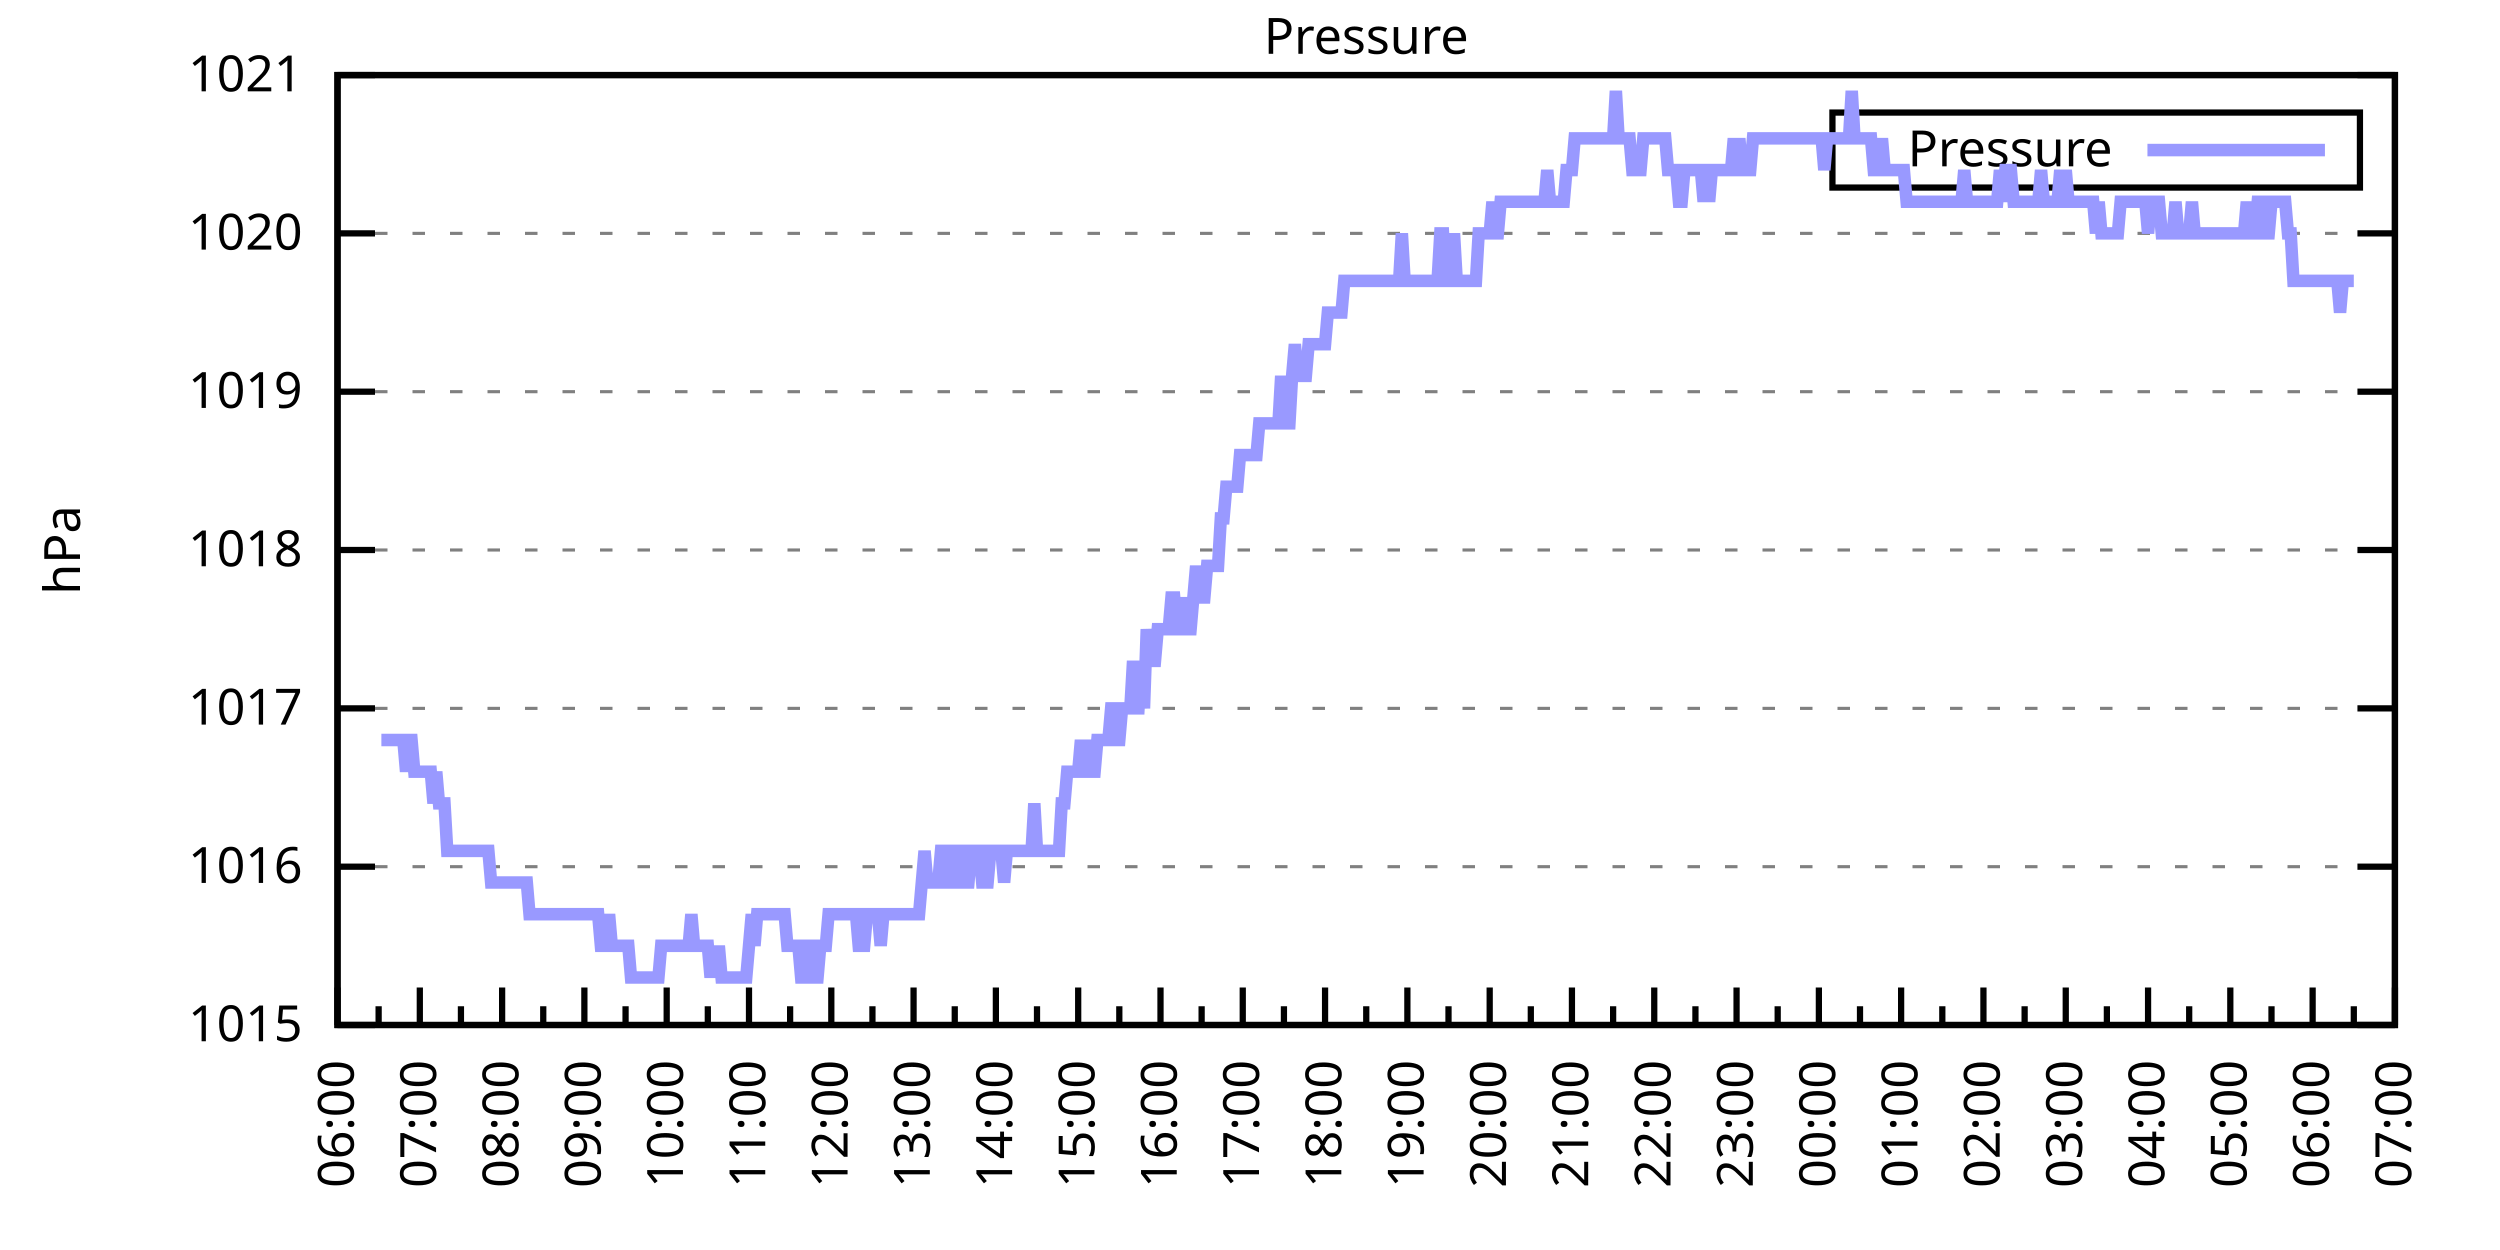
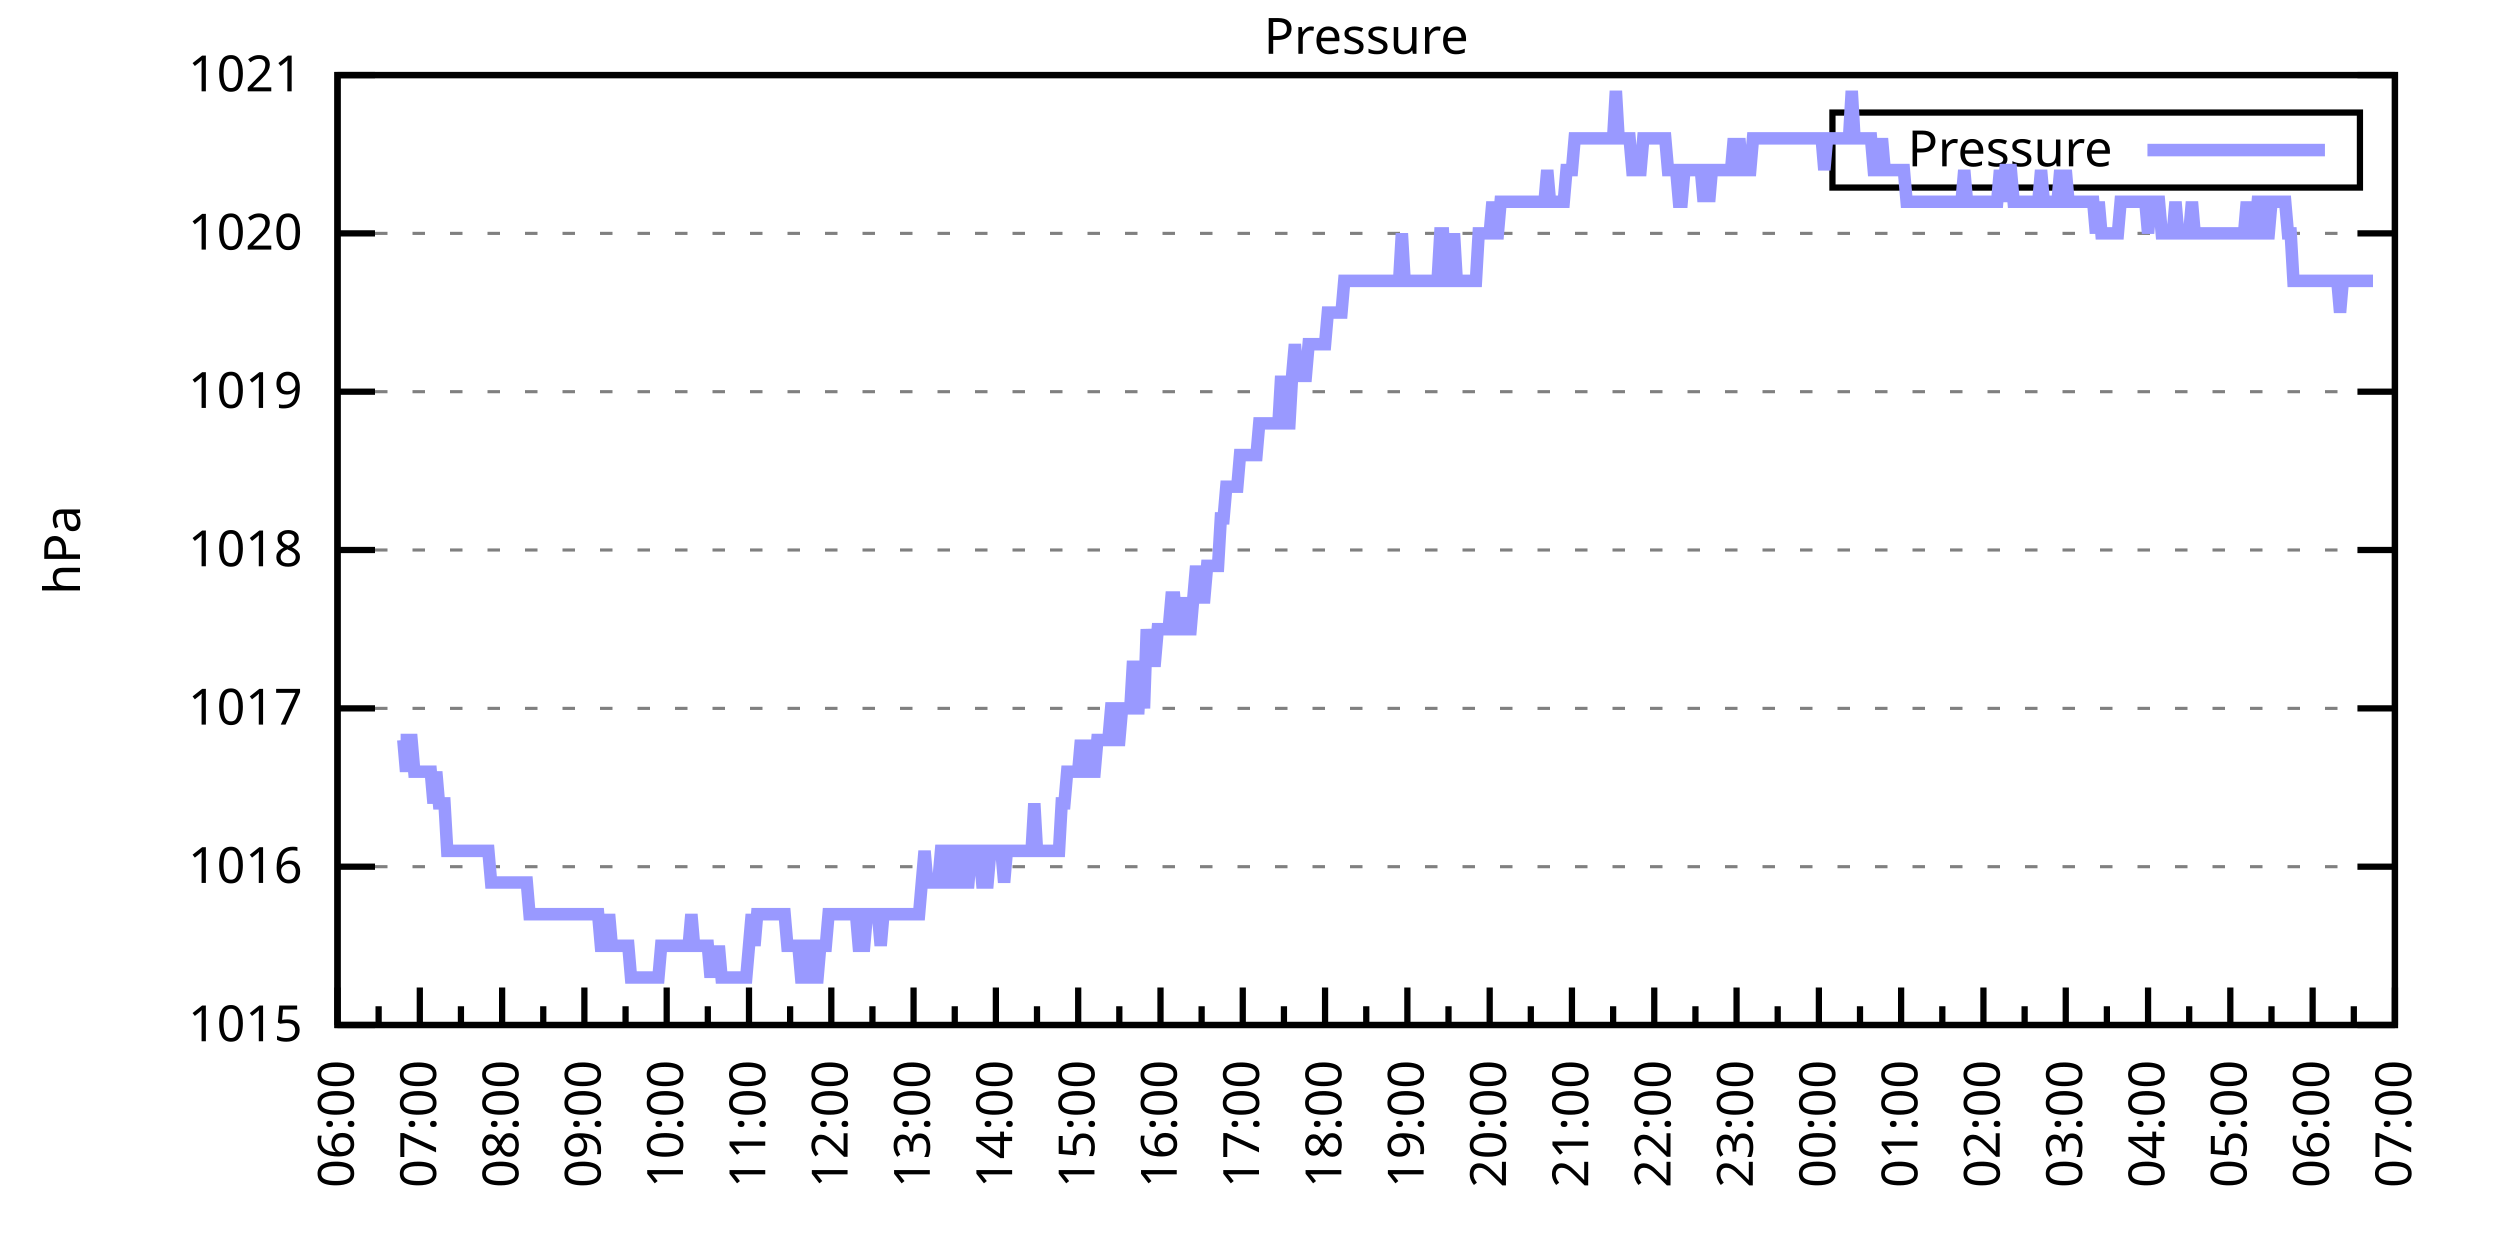
<svg xmlns="http://www.w3.org/2000/svg" xmlns:xlink="http://www.w3.org/1999/xlink" width="400" height="200" viewBox="0 0 400 200">
  <g id="gnuplot_canvas">
    <rect x="0" y="0" width="400" height="200" fill="none" />
    <defs>
      <circle id="gpDot" r="0.5" stroke-width="0.5" stroke="currentColor" />
      <path id="gpPt0" stroke-width="0.333" stroke="currentColor" d="M-1,0 h2 M0,-1 v2" />
      <path id="gpPt1" stroke-width="0.333" stroke="currentColor" d="M-1,-1 L1,1 M1,-1 L-1,1" />
      <path id="gpPt2" stroke-width="0.333" stroke="currentColor" d="M-1,0 L1,0 M0,-1 L0,1 M-1,-1 L1,1 M-1,1 L1,-1" />
      <rect id="gpPt3" stroke-width="0.333" stroke="currentColor" x="-1" y="-1" width="2" height="2" />
      <rect id="gpPt4" stroke-width="0.333" stroke="currentColor" fill="currentColor" x="-1" y="-1" width="2" height="2" />
      <circle id="gpPt5" stroke-width="0.333" stroke="currentColor" cx="0" cy="0" r="1" />
      <use xlink:href="#gpPt5" id="gpPt6" fill="currentColor" stroke="none" />
      <path id="gpPt7" stroke-width="0.333" stroke="currentColor" d="M0,-1.33 L-1.33,0.67 L1.33,0.67 z" />
      <use xlink:href="#gpPt7" id="gpPt8" fill="currentColor" stroke="none" />
      <use xlink:href="#gpPt7" id="gpPt9" stroke="currentColor" transform="rotate(180)" />
      <use xlink:href="#gpPt9" id="gpPt10" fill="currentColor" stroke="none" />
      <use xlink:href="#gpPt3" id="gpPt11" stroke="currentColor" transform="rotate(45)" />
      <use xlink:href="#gpPt11" id="gpPt12" fill="currentColor" stroke="none" />
      <path id="gpPt13" stroke-width="0.333" stroke="currentColor" d="M0,1.330 L1.265,0.411 L0.782,-1.067 L-0.782,-1.076 L-1.265,0.411 z" />
      <use xlink:href="#gpPt13" id="gpPt14" fill="currentColor" stroke="none" />
      <filter id="textbox" filterUnits="objectBoundingBox" x="0" y="0" height="1" width="1">
        <feFlood flood-color="white" flood-opacity="1" result="bgnd" />
        <feComposite in="SourceGraphic" in2="bgnd" operator="atop" />
      </filter>
      <filter id="greybox" filterUnits="objectBoundingBox" x="0" y="0" height="1" width="1">
        <feFlood flood-color="lightgrey" flood-opacity="1" result="grey" />
        <feComposite in="SourceGraphic" in2="grey" operator="atop" />
      </filter>
    </defs>
    <g fill="none" color="white" stroke="currentColor" stroke-width="1.00" stroke-linecap="butt" stroke-linejoin="miter">
</g>
    <g fill="none" color="black" stroke="currentColor" stroke-width="1.00" stroke-linecap="butt" stroke-linejoin="miter">
      <g stroke="none" shape-rendering="crispEdges">
        <polygon fill="rgb(255, 255, 255)" points="54.00,164.00 383.18,164.00 383.18,12.02 54.00,12.02 " />
      </g>
    </g>
    <g fill="none" color="black" stroke="currentColor" stroke-width="1.00" stroke-linecap="butt" stroke-linejoin="miter">
</g>
    <g fill="none" color="black" stroke="black" stroke-width="0.50" stroke-linecap="butt" stroke-linejoin="miter">
</g>
    <g fill="none" color="gray" stroke="currentColor" stroke-width="0.50" stroke-linecap="butt" stroke-linejoin="miter">
      <path stroke="gray" stroke-dasharray="2,4" class="gridline" d="M54.00,164.00 L383.19,164.00  " />
    </g>
    <g fill="none" color="gray" stroke="gray" stroke-width="1.00" stroke-linecap="butt" stroke-linejoin="miter">
</g>
    <g fill="none" color="black" stroke="currentColor" stroke-width="1.00" stroke-linecap="butt" stroke-linejoin="miter">
      <path stroke="black" d="M54.00,164.00 L60.00,164.00 M383.19,164.00 L377.19,164.00  " />
      <g transform="translate(48.40,166.60)" stroke="none" fill="black" font-family="Sans" font-size="8.00" text-anchor="end">
        <text>
          <tspan font-family="Sans"> 1015</tspan>
        </text>
      </g>
    </g>
    <g fill="none" color="black" stroke="currentColor" stroke-width="1.00" stroke-linecap="butt" stroke-linejoin="miter">
</g>
    <g fill="none" color="black" stroke="black" stroke-width="0.50" stroke-linecap="butt" stroke-linejoin="miter">
</g>
    <g fill="none" color="gray" stroke="currentColor" stroke-width="0.50" stroke-linecap="butt" stroke-linejoin="miter">
      <path stroke="gray" stroke-dasharray="2,4" class="gridline" d="M54.00,138.67 L383.19,138.67  " />
    </g>
    <g fill="none" color="gray" stroke="gray" stroke-width="1.00" stroke-linecap="butt" stroke-linejoin="miter">
</g>
    <g fill="none" color="black" stroke="currentColor" stroke-width="1.00" stroke-linecap="butt" stroke-linejoin="miter">
      <path stroke="black" d="M54.00,138.67 L60.00,138.67 M383.19,138.67 L377.19,138.67  " />
      <g transform="translate(48.40,141.27)" stroke="none" fill="black" font-family="Sans" font-size="8.00" text-anchor="end">
        <text>
          <tspan font-family="Sans"> 1016</tspan>
        </text>
      </g>
    </g>
    <g fill="none" color="black" stroke="currentColor" stroke-width="1.00" stroke-linecap="butt" stroke-linejoin="miter">
</g>
    <g fill="none" color="black" stroke="black" stroke-width="0.50" stroke-linecap="butt" stroke-linejoin="miter">
</g>
    <g fill="none" color="gray" stroke="currentColor" stroke-width="0.50" stroke-linecap="butt" stroke-linejoin="miter">
      <path stroke="gray" stroke-dasharray="2,4" class="gridline" d="M54.00,113.34 L383.19,113.34  " />
    </g>
    <g fill="none" color="gray" stroke="gray" stroke-width="1.00" stroke-linecap="butt" stroke-linejoin="miter">
</g>
    <g fill="none" color="black" stroke="currentColor" stroke-width="1.00" stroke-linecap="butt" stroke-linejoin="miter">
      <path stroke="black" d="M54.00,113.34 L60.00,113.34 M383.19,113.34 L377.19,113.34  " />
      <g transform="translate(48.40,115.94)" stroke="none" fill="black" font-family="Sans" font-size="8.00" text-anchor="end">
        <text>
          <tspan font-family="Sans"> 1017</tspan>
        </text>
      </g>
    </g>
    <g fill="none" color="black" stroke="currentColor" stroke-width="1.00" stroke-linecap="butt" stroke-linejoin="miter">
</g>
    <g fill="none" color="black" stroke="black" stroke-width="0.50" stroke-linecap="butt" stroke-linejoin="miter">
</g>
    <g fill="none" color="gray" stroke="currentColor" stroke-width="0.50" stroke-linecap="butt" stroke-linejoin="miter">
      <path stroke="gray" stroke-dasharray="2,4" class="gridline" d="M54.00,88.00 L383.19,88.00  " />
    </g>
    <g fill="none" color="gray" stroke="gray" stroke-width="1.00" stroke-linecap="butt" stroke-linejoin="miter">
</g>
    <g fill="none" color="black" stroke="currentColor" stroke-width="1.00" stroke-linecap="butt" stroke-linejoin="miter">
      <path stroke="black" d="M54.00,88.00 L60.00,88.00 M383.19,88.00 L377.19,88.00  " />
      <g transform="translate(48.40,90.60)" stroke="none" fill="black" font-family="Sans" font-size="8.00" text-anchor="end">
        <text>
          <tspan font-family="Sans"> 1018</tspan>
        </text>
      </g>
    </g>
    <g fill="none" color="black" stroke="currentColor" stroke-width="1.00" stroke-linecap="butt" stroke-linejoin="miter">
</g>
    <g fill="none" color="black" stroke="black" stroke-width="0.50" stroke-linecap="butt" stroke-linejoin="miter">
</g>
    <g fill="none" color="gray" stroke="currentColor" stroke-width="0.50" stroke-linecap="butt" stroke-linejoin="miter">
      <path stroke="gray" stroke-dasharray="2,4" class="gridline" d="M54.00,62.67 L383.19,62.67  " />
    </g>
    <g fill="none" color="gray" stroke="gray" stroke-width="1.00" stroke-linecap="butt" stroke-linejoin="miter">
</g>
    <g fill="none" color="black" stroke="currentColor" stroke-width="1.00" stroke-linecap="butt" stroke-linejoin="miter">
      <path stroke="black" d="M54.00,62.67 L60.00,62.67 M383.19,62.67 L377.19,62.67  " />
      <g transform="translate(48.40,65.27)" stroke="none" fill="black" font-family="Sans" font-size="8.00" text-anchor="end">
        <text>
          <tspan font-family="Sans"> 1019</tspan>
        </text>
      </g>
    </g>
    <g fill="none" color="black" stroke="currentColor" stroke-width="1.00" stroke-linecap="butt" stroke-linejoin="miter">
</g>
    <g fill="none" color="black" stroke="black" stroke-width="0.50" stroke-linecap="butt" stroke-linejoin="miter">
</g>
    <g fill="none" color="gray" stroke="currentColor" stroke-width="0.50" stroke-linecap="butt" stroke-linejoin="miter">
      <path stroke="gray" stroke-dasharray="2,4" class="gridline" d="M54.00,37.34 L383.19,37.34  " />
    </g>
    <g fill="none" color="gray" stroke="gray" stroke-width="1.00" stroke-linecap="butt" stroke-linejoin="miter">
</g>
    <g fill="none" color="black" stroke="currentColor" stroke-width="1.00" stroke-linecap="butt" stroke-linejoin="miter">
      <path stroke="black" d="M54.00,37.34 L60.00,37.34 M383.19,37.34 L377.19,37.34  " />
      <g transform="translate(48.40,39.94)" stroke="none" fill="black" font-family="Sans" font-size="8.00" text-anchor="end">
        <text>
          <tspan font-family="Sans"> 1020</tspan>
        </text>
      </g>
    </g>
    <g fill="none" color="black" stroke="currentColor" stroke-width="1.00" stroke-linecap="butt" stroke-linejoin="miter">
</g>
    <g fill="none" color="black" stroke="black" stroke-width="0.50" stroke-linecap="butt" stroke-linejoin="miter">
</g>
    <g fill="none" color="gray" stroke="currentColor" stroke-width="0.50" stroke-linecap="butt" stroke-linejoin="miter">
      <path stroke="gray" stroke-dasharray="2,4" class="gridline" d="M54.00,12.01 L383.19,12.01  " />
    </g>
    <g fill="none" color="gray" stroke="gray" stroke-width="1.00" stroke-linecap="butt" stroke-linejoin="miter">
</g>
    <g fill="none" color="black" stroke="currentColor" stroke-width="1.00" stroke-linecap="butt" stroke-linejoin="miter">
      <path stroke="black" d="M54.00,12.01 L60.00,12.01 M383.19,12.01 L377.19,12.01  " />
      <g transform="translate(48.40,14.61)" stroke="none" fill="black" font-family="Sans" font-size="8.00" text-anchor="end">
        <text>
          <tspan font-family="Sans"> 1021</tspan>
        </text>
      </g>
    </g>
    <g fill="none" color="black" stroke="currentColor" stroke-width="1.00" stroke-linecap="butt" stroke-linejoin="miter">
      <path stroke="black" d="M54.00,164.00 L54.00,158.00  " />
      <g transform="translate(56.60,169.60) rotate(270)" stroke="none" fill="black" font-family="Sans" font-size="8.00" text-anchor="end">
        <text>
          <tspan font-family="Sans">06:00</tspan>
        </text>
      </g>
    </g>
    <g fill="none" color="black" stroke="currentColor" stroke-width="1.00" stroke-linecap="butt" stroke-linejoin="miter">
      <path stroke="black" d="M60.58,164.00 L60.58,161.00 M67.17,164.00 L67.17,158.00  " />
      <g transform="translate(69.77,169.60) rotate(270)" stroke="none" fill="black" font-family="Sans" font-size="8.00" text-anchor="end">
        <text>
          <tspan font-family="Sans">07:00</tspan>
        </text>
      </g>
    </g>
    <g fill="none" color="black" stroke="currentColor" stroke-width="1.00" stroke-linecap="butt" stroke-linejoin="miter">
      <path stroke="black" d="M73.75,164.00 L73.75,161.00 M80.34,164.00 L80.34,158.00  " />
      <g transform="translate(82.94,169.60) rotate(270)" stroke="none" fill="black" font-family="Sans" font-size="8.00" text-anchor="end">
        <text>
          <tspan font-family="Sans">08:00</tspan>
        </text>
      </g>
    </g>
    <g fill="none" color="black" stroke="currentColor" stroke-width="1.00" stroke-linecap="butt" stroke-linejoin="miter">
      <path stroke="black" d="M86.92,164.00 L86.92,161.00 M93.50,164.00 L93.50,158.00  " />
      <g transform="translate(96.10,169.60) rotate(270)" stroke="none" fill="black" font-family="Sans" font-size="8.00" text-anchor="end">
        <text>
          <tspan font-family="Sans">09:00</tspan>
        </text>
      </g>
    </g>
    <g fill="none" color="black" stroke="currentColor" stroke-width="1.00" stroke-linecap="butt" stroke-linejoin="miter">
      <path stroke="black" d="M100.09,164.00 L100.09,161.00 M106.67,164.00 L106.67,158.00  " />
      <g transform="translate(109.27,169.60) rotate(270)" stroke="none" fill="black" font-family="Sans" font-size="8.00" text-anchor="end">
        <text>
          <tspan font-family="Sans">10:00</tspan>
        </text>
      </g>
    </g>
    <g fill="none" color="black" stroke="currentColor" stroke-width="1.00" stroke-linecap="butt" stroke-linejoin="miter">
      <path stroke="black" d="M113.25,164.00 L113.25,161.00 M119.84,164.00 L119.84,158.00  " />
      <g transform="translate(122.44,169.60) rotate(270)" stroke="none" fill="black" font-family="Sans" font-size="8.00" text-anchor="end">
        <text>
          <tspan font-family="Sans">11:00</tspan>
        </text>
      </g>
    </g>
    <g fill="none" color="black" stroke="currentColor" stroke-width="1.00" stroke-linecap="butt" stroke-linejoin="miter">
      <path stroke="black" d="M126.42,164.00 L126.42,161.00 M133.01,164.00 L133.01,158.00  " />
      <g transform="translate(135.61,169.60) rotate(270)" stroke="none" fill="black" font-family="Sans" font-size="8.00" text-anchor="end">
        <text>
          <tspan font-family="Sans">12:00</tspan>
        </text>
      </g>
    </g>
    <g fill="none" color="black" stroke="currentColor" stroke-width="1.00" stroke-linecap="butt" stroke-linejoin="miter">
      <path stroke="black" d="M139.59,164.00 L139.59,161.00 M146.17,164.00 L146.17,158.00  " />
      <g transform="translate(148.77,169.60) rotate(270)" stroke="none" fill="black" font-family="Sans" font-size="8.00" text-anchor="end">
        <text>
          <tspan font-family="Sans">13:00</tspan>
        </text>
      </g>
    </g>
    <g fill="none" color="black" stroke="currentColor" stroke-width="1.00" stroke-linecap="butt" stroke-linejoin="miter">
      <path stroke="black" d="M152.76,164.00 L152.76,161.00 M159.34,164.00 L159.34,158.00  " />
      <g transform="translate(161.94,169.60) rotate(270)" stroke="none" fill="black" font-family="Sans" font-size="8.00" text-anchor="end">
        <text>
          <tspan font-family="Sans">14:00</tspan>
        </text>
      </g>
    </g>
    <g fill="none" color="black" stroke="currentColor" stroke-width="1.00" stroke-linecap="butt" stroke-linejoin="miter">
      <path stroke="black" d="M165.92,164.00 L165.92,161.00 M172.51,164.00 L172.51,158.00  " />
      <g transform="translate(175.11,169.60) rotate(270)" stroke="none" fill="black" font-family="Sans" font-size="8.00" text-anchor="end">
        <text>
          <tspan font-family="Sans">15:00</tspan>
        </text>
      </g>
    </g>
    <g fill="none" color="black" stroke="currentColor" stroke-width="1.00" stroke-linecap="butt" stroke-linejoin="miter">
      <path stroke="black" d="M179.09,164.00 L179.09,161.00 M185.68,164.00 L185.68,158.00  " />
      <g transform="translate(188.28,169.60) rotate(270)" stroke="none" fill="black" font-family="Sans" font-size="8.00" text-anchor="end">
        <text>
          <tspan font-family="Sans">16:00</tspan>
        </text>
      </g>
    </g>
    <g fill="none" color="black" stroke="currentColor" stroke-width="1.00" stroke-linecap="butt" stroke-linejoin="miter">
      <path stroke="black" d="M192.26,164.00 L192.26,161.00 M198.84,164.00 L198.84,158.00  " />
      <g transform="translate(201.44,169.60) rotate(270)" stroke="none" fill="black" font-family="Sans" font-size="8.00" text-anchor="end">
        <text>
          <tspan font-family="Sans">17:00</tspan>
        </text>
      </g>
    </g>
    <g fill="none" color="black" stroke="currentColor" stroke-width="1.00" stroke-linecap="butt" stroke-linejoin="miter">
      <path stroke="black" d="M205.43,164.00 L205.43,161.00 M212.01,164.00 L212.01,158.00  " />
      <g transform="translate(214.61,169.60) rotate(270)" stroke="none" fill="black" font-family="Sans" font-size="8.00" text-anchor="end">
        <text>
          <tspan font-family="Sans">18:00</tspan>
        </text>
      </g>
    </g>
    <g fill="none" color="black" stroke="currentColor" stroke-width="1.00" stroke-linecap="butt" stroke-linejoin="miter">
      <path stroke="black" d="M218.60,164.00 L218.60,161.00 M225.18,164.00 L225.18,158.00  " />
      <g transform="translate(227.78,169.60) rotate(270)" stroke="none" fill="black" font-family="Sans" font-size="8.00" text-anchor="end">
        <text>
          <tspan font-family="Sans">19:00</tspan>
        </text>
      </g>
    </g>
    <g fill="none" color="black" stroke="currentColor" stroke-width="1.00" stroke-linecap="butt" stroke-linejoin="miter">
      <path stroke="black" d="M231.76,164.00 L231.76,161.00 M238.35,164.00 L238.35,158.00  " />
      <g transform="translate(240.95,169.60) rotate(270)" stroke="none" fill="black" font-family="Sans" font-size="8.00" text-anchor="end">
        <text>
          <tspan font-family="Sans">20:00</tspan>
        </text>
      </g>
    </g>
    <g fill="none" color="black" stroke="currentColor" stroke-width="1.00" stroke-linecap="butt" stroke-linejoin="miter">
      <path stroke="black" d="M244.93,164.00 L244.93,161.00 M251.51,164.00 L251.51,158.00  " />
      <g transform="translate(254.11,169.60) rotate(270)" stroke="none" fill="black" font-family="Sans" font-size="8.00" text-anchor="end">
        <text>
          <tspan font-family="Sans">21:00</tspan>
        </text>
      </g>
    </g>
    <g fill="none" color="black" stroke="currentColor" stroke-width="1.00" stroke-linecap="butt" stroke-linejoin="miter">
      <path stroke="black" d="M258.10,164.00 L258.10,161.00 M264.68,164.00 L264.68,158.00  " />
      <g transform="translate(267.28,169.60) rotate(270)" stroke="none" fill="black" font-family="Sans" font-size="8.00" text-anchor="end">
        <text>
          <tspan font-family="Sans">22:00</tspan>
        </text>
      </g>
    </g>
    <g fill="none" color="black" stroke="currentColor" stroke-width="1.00" stroke-linecap="butt" stroke-linejoin="miter">
      <path stroke="black" d="M271.27,164.00 L271.27,161.00 M277.85,164.00 L277.85,158.00  " />
      <g transform="translate(280.45,169.60) rotate(270)" stroke="none" fill="black" font-family="Sans" font-size="8.00" text-anchor="end">
        <text>
          <tspan font-family="Sans">23:00</tspan>
        </text>
      </g>
    </g>
    <g fill="none" color="black" stroke="currentColor" stroke-width="1.00" stroke-linecap="butt" stroke-linejoin="miter">
      <path stroke="black" d="M284.43,164.00 L284.43,161.00 M291.02,164.00 L291.02,158.00  " />
      <g transform="translate(293.62,169.60) rotate(270)" stroke="none" fill="black" font-family="Sans" font-size="8.00" text-anchor="end">
        <text>
          <tspan font-family="Sans">00:00</tspan>
        </text>
      </g>
    </g>
    <g fill="none" color="black" stroke="currentColor" stroke-width="1.00" stroke-linecap="butt" stroke-linejoin="miter">
      <path stroke="black" d="M297.60,164.00 L297.60,161.00 M304.18,164.00 L304.18,158.00  " />
      <g transform="translate(306.78,169.60) rotate(270)" stroke="none" fill="black" font-family="Sans" font-size="8.00" text-anchor="end">
        <text>
          <tspan font-family="Sans">01:00</tspan>
        </text>
      </g>
    </g>
    <g fill="none" color="black" stroke="currentColor" stroke-width="1.00" stroke-linecap="butt" stroke-linejoin="miter">
      <path stroke="black" d="M310.77,164.00 L310.77,161.00 M317.35,164.00 L317.35,158.00  " />
      <g transform="translate(319.95,169.60) rotate(270)" stroke="none" fill="black" font-family="Sans" font-size="8.00" text-anchor="end">
        <text>
          <tspan font-family="Sans">02:00</tspan>
        </text>
      </g>
    </g>
    <g fill="none" color="black" stroke="currentColor" stroke-width="1.00" stroke-linecap="butt" stroke-linejoin="miter">
      <path stroke="black" d="M323.94,164.00 L323.94,161.00 M330.52,164.00 L330.52,158.00  " />
      <g transform="translate(333.12,169.60) rotate(270)" stroke="none" fill="black" font-family="Sans" font-size="8.00" text-anchor="end">
        <text>
          <tspan font-family="Sans">03:00</tspan>
        </text>
      </g>
    </g>
    <g fill="none" color="black" stroke="currentColor" stroke-width="1.00" stroke-linecap="butt" stroke-linejoin="miter">
      <path stroke="black" d="M337.10,164.00 L337.10,161.00 M343.69,164.00 L343.69,158.00  " />
      <g transform="translate(346.29,169.60) rotate(270)" stroke="none" fill="black" font-family="Sans" font-size="8.00" text-anchor="end">
        <text>
          <tspan font-family="Sans">04:00</tspan>
        </text>
      </g>
    </g>
    <g fill="none" color="black" stroke="currentColor" stroke-width="1.00" stroke-linecap="butt" stroke-linejoin="miter">
      <path stroke="black" d="M350.27,164.00 L350.27,161.00 M356.85,164.00 L356.85,158.00  " />
      <g transform="translate(359.45,169.60) rotate(270)" stroke="none" fill="black" font-family="Sans" font-size="8.00" text-anchor="end">
        <text>
          <tspan font-family="Sans">05:00</tspan>
        </text>
      </g>
    </g>
    <g fill="none" color="black" stroke="currentColor" stroke-width="1.00" stroke-linecap="butt" stroke-linejoin="miter">
      <path stroke="black" d="M363.44,164.00 L363.44,161.00 M370.02,164.00 L370.02,158.00  " />
      <g transform="translate(372.62,169.60) rotate(270)" stroke="none" fill="black" font-family="Sans" font-size="8.00" text-anchor="end">
        <text>
          <tspan font-family="Sans">06:00</tspan>
        </text>
      </g>
    </g>
    <g fill="none" color="black" stroke="currentColor" stroke-width="1.00" stroke-linecap="butt" stroke-linejoin="miter">
      <path stroke="black" d="M376.61,164.00 L376.61,161.00 M383.19,164.00 L383.19,158.00  " />
      <g transform="translate(385.79,169.60) rotate(270)" stroke="none" fill="black" font-family="Sans" font-size="8.00" text-anchor="end">
        <text>
          <tspan font-family="Sans">07:00</tspan>
        </text>
      </g>
    </g>
    <g fill="none" color="black" stroke="currentColor" stroke-width="1.00" stroke-linecap="butt" stroke-linejoin="miter">
</g>
    <g fill="none" color="black" stroke="currentColor" stroke-width="1.00" stroke-linecap="butt" stroke-linejoin="miter">
      <path stroke="black" d="M54.00,12.01 L54.00,164.00 L383.19,164.00 L383.19,12.01 L54.00,12.01 Z  " />
    </g>
    <g fill="none" color="black" stroke="currentColor" stroke-width="1.00" stroke-linecap="butt" stroke-linejoin="miter">
      <g transform="translate(12.80,88.01) rotate(270)" stroke="none" fill="black" font-family="Sans" font-size="8.00" text-anchor="middle">
        <text>
          <tspan font-family="Sans">hPa</tspan>
        </text>
      </g>
    </g>
    <g fill="none" color="black" stroke="currentColor" stroke-width="1.00" stroke-linecap="butt" stroke-linejoin="miter">
</g>
    <g fill="none" color="black" stroke="currentColor" stroke-width="1.00" stroke-linecap="butt" stroke-linejoin="miter">
      <path stroke="black" d="M293.19,30.01 L293.19,18.01 L377.59,18.01 L377.59,30.01 L293.19,30.01 Z  " />
    </g>
    <g id="Pressure_plot_1">
      <g fill="none" color="white" stroke="black" stroke-width="2.00" stroke-linecap="butt" stroke-linejoin="miter">
</g>
      <g fill="none" color="black" stroke="currentColor" stroke-width="2.00" stroke-linecap="butt" stroke-linejoin="miter">
        <g transform="translate(337.99,26.61)" stroke="none" fill="black" font-family="Sans" font-size="8.00" text-anchor="end">
          <text>
            <tspan font-family="Sans">Pressure</tspan>
          </text>
        </g>
      </g>
      <g fill="none" color="black" stroke="currentColor" stroke-width="2.00" stroke-linecap="butt" stroke-linejoin="miter">
-         <path stroke="rgb(153, 153, 255)" d="M343.59,24.01 L371.99,24.01 M61.02,118.40 L61.46,118.40 L61.90,118.40 L62.34,118.40 L62.78,118.40 L63.22,118.40   L63.66,118.40 L64.10,118.40 L64.53,118.40 L64.97,123.47 L65.41,118.40 L65.85,118.40 L66.29,123.47 L66.73,123.47   L67.17,123.47 L67.61,123.47 L68.05,123.47 L68.48,123.47 L68.92,123.47 L69.36,128.54 L69.80,123.47 L70.24,128.54   L70.68,128.54 L71.12,128.54 L71.56,136.14 L72.00,136.14 L72.43,136.14 L72.87,136.14 L73.31,136.14 L73.75,136.14   L74.19,136.14 L74.63,136.14 L75.07,136.14 L75.51,136.14 L75.95,136.14 L76.38,136.14 L76.82,136.14 L77.26,136.14   L77.70,136.14 L78.14,136.14 L78.58,141.20 L79.02,141.20 L79.46,141.20 L79.90,141.20 L80.34,141.20 L80.77,141.20   L81.21,141.20 L81.65,141.20 L82.09,141.20 L82.53,141.20 L82.97,141.20 L83.41,141.20 L83.85,141.20 L84.29,141.20   L84.72,146.27 L85.16,146.27 L85.60,146.27 L86.04,146.27 L86.48,146.27 L86.92,146.27 L87.36,146.27 L87.80,146.27   L88.24,146.27 L88.67,146.27 L89.11,146.27 L89.55,146.27 L89.99,146.27 L90.43,146.27 L90.87,146.27 L91.31,146.27   L91.75,146.27 L92.19,146.27 L92.62,146.27 L93.06,146.27 L93.50,146.27 L93.94,146.27 L94.38,146.27 L94.82,146.27   L95.26,146.27 L95.70,146.27 L96.14,151.33 L96.58,151.33 L97.01,151.33 L97.45,146.27 L97.89,151.33 L98.33,151.33   L98.77,151.33 L99.21,151.33 L99.65,151.33 L100.09,151.33 L100.53,151.33 L100.96,156.40 L101.40,156.40 L101.84,156.40   L102.28,156.40 L102.72,156.40 L103.16,156.40 L103.60,156.40 L104.04,156.40 L104.48,156.40 L104.91,156.40 L105.35,156.40   L105.79,151.33 L106.23,151.33 L106.67,151.33 L107.11,151.33 L107.55,151.33 L107.99,151.33 L108.43,151.33 L108.87,151.33   L109.30,151.33 L109.74,151.33 L110.18,151.33 L110.62,146.27 L111.06,151.33 L111.50,151.33 L111.94,151.33 L112.38,151.33   L112.82,151.33 L113.25,151.33 L113.69,156.40 L114.13,151.33 L114.57,156.40 L115.01,151.33 L115.45,156.40 L115.89,156.40   L116.33,156.40 L116.77,156.40 L117.20,156.40 L117.64,156.40 L118.08,156.40 L118.52,156.40 L118.96,156.40 L119.40,156.40   L119.84,151.33 L120.28,146.27 L120.72,151.33 L121.15,146.27 L121.59,146.27 L122.03,146.27 L122.47,146.27 L122.91,146.27   L123.35,146.27 L123.79,146.27 L124.23,146.27 L124.67,146.27 L125.11,146.27 L125.54,146.27 L125.98,151.33 L126.42,151.33   L126.86,151.33 L127.30,151.33 L127.74,151.33 L128.18,156.40 L128.62,156.40 L129.06,151.33 L129.49,151.33 L129.93,156.40   L130.37,156.40 L130.81,156.40 L131.25,151.33 L131.69,151.33 L132.13,151.33 L132.57,146.27 L133.01,146.27 L133.44,146.27   L133.88,146.27 L134.32,146.27 L134.76,146.27 L135.20,146.27 L135.64,146.27 L136.08,146.27 L136.52,146.27 L136.96,146.27   L137.39,151.33 L137.83,151.33 L138.27,151.33 L138.71,146.27 L139.15,146.27 L139.59,146.27 L140.03,146.27 L140.47,146.27   L140.91,151.33 L141.35,146.27 L141.78,146.27 L142.22,146.27 L142.66,146.27 L143.10,146.27 L143.54,146.27 L143.98,146.27   L144.42,146.27 L144.86,146.27 L145.30,146.27 L145.73,146.27 L146.17,146.27 L146.61,146.27 L147.05,146.27 L147.49,141.20   L147.93,136.14 L148.37,141.20 L148.81,141.20 L149.25,141.20 L149.68,141.20 L150.12,141.20 L150.56,136.14 L151.00,136.14   L151.44,136.14 L151.88,141.20 L152.32,141.20 L152.76,141.20 L153.20,136.14 L153.63,136.14 L154.07,136.14 L154.51,141.20   L154.95,141.20 L155.39,136.14 L155.83,136.14 L156.27,136.14 L156.71,136.14 L157.15,141.20 L157.59,141.20 L158.02,141.20   L158.46,136.14 L158.90,136.14 L159.34,136.14 L159.78,136.14 L160.22,136.14 L160.66,141.20 L161.10,136.14 L161.54,136.14   L161.97,136.14 L162.41,136.14 L162.85,136.14 L163.29,136.14 L163.73,136.14 L164.17,136.14 L164.61,136.14 L165.05,136.14   L165.49,128.54 L165.92,136.14 L166.36,136.14 L166.80,136.14 L167.24,136.14 L167.68,136.14 L168.12,136.14 L168.56,136.14   L169.00,136.14 L169.44,136.14 L169.87,128.54 L170.31,128.54 L170.75,123.47 L171.19,123.47 L171.63,123.47 L172.07,123.47   L172.51,123.47 L172.95,118.40 L173.39,123.47 L173.83,118.40 L174.26,123.47 L174.70,123.47 L175.14,123.47 L175.58,118.40   L176.02,118.40 L176.46,118.40 L176.90,118.40 L177.34,118.40 L177.78,113.34 L178.21,113.34 L178.65,118.40 L179.09,118.40   L179.53,113.34 L179.97,113.34 L180.41,113.34 L180.85,113.34 L181.29,105.74 L181.73,113.34 L182.16,113.34 L182.60,105.74   L183.04,113.34 L183.48,100.67 L183.92,105.74 L184.36,105.74 L184.80,105.74 L185.24,100.67 L185.68,100.67 L186.11,100.67   L186.55,100.67 L186.99,100.67 L187.43,95.60 L187.87,95.60 L188.31,100.67 L188.75,100.67 L189.19,100.67 L189.63,95.60   L190.07,100.67 L190.50,100.67 L190.94,95.60 L191.38,90.54 L191.82,95.60 L192.26,95.60 L192.70,95.60 L193.14,90.54   L193.58,90.54 L194.02,90.54 L194.45,90.54 L194.89,90.54 L195.33,82.94 L195.77,82.94 L196.21,77.87 L196.65,77.87   L197.09,77.87 L197.53,77.87 L197.97,77.87 L198.40,72.81 L198.84,72.81 L199.28,72.81 L199.72,72.81 L200.16,72.81   L200.60,72.81 L201.04,72.81 L201.48,67.74 L201.92,67.74 L202.35,67.74 L202.79,67.74 L203.23,67.74 L203.67,67.74   L204.11,67.74 L204.55,67.74 L204.99,60.14 L205.43,67.74 L205.87,67.74 L206.31,67.74 L206.74,60.14 L207.18,55.07   L207.62,60.14 L208.06,60.14 L208.50,60.14 L208.94,60.14 L209.38,55.07 L209.82,55.07 L210.26,55.07 L210.69,55.07   L211.13,55.07 L211.57,55.07 L212.01,55.07 L212.45,50.01 L212.89,50.01 L213.33,50.01 L213.77,50.01 L214.21,50.01   L214.64,50.01 L215.08,44.94 L215.52,44.94 L215.96,44.94 L216.40,44.94 L216.84,44.94 L217.28,44.94 L217.72,44.94   L218.16,44.94 L218.60,44.94 L219.03,44.94 L219.47,44.94 L219.91,44.94 L220.35,44.94 L220.79,44.94 L221.23,44.94   L221.67,44.94 L222.11,44.94 L222.55,44.94 L222.98,44.94 L223.42,44.94 L223.86,44.94 L224.30,37.34 L224.74,44.94   L225.18,44.94 L225.62,44.94 L226.06,44.94 L226.50,44.94 L226.93,44.94 L227.37,44.94 L227.81,44.94 L228.25,44.94   L228.69,44.94 L229.13,44.94 L229.57,44.94 L230.01,44.94 L230.45,37.34 L230.88,37.34 L231.32,44.94 L231.76,44.94   L232.20,44.94 L232.64,37.34 L233.08,44.94 L233.52,44.94 L233.96,44.94 L234.40,44.94 L234.84,44.94 L235.27,44.94   L235.71,44.94 L236.15,44.94 L236.59,37.34 L237.03,37.34 L237.47,37.34 L237.91,37.34 L238.35,37.34 L238.79,32.28   L239.22,37.34 L239.66,37.34 L240.10,32.28 L240.54,32.28 L240.98,32.28 L241.42,32.28 L241.86,32.28 L242.30,32.28   L242.74,32.28 L243.17,32.28 L243.61,32.28 L244.05,32.28 L244.49,32.28 L244.93,32.28 L245.37,32.28 L245.81,32.28   L246.25,32.28 L246.69,32.28 L247.12,32.28 L247.56,27.21 L248.00,32.28 L248.44,32.28 L248.88,32.28 L249.32,32.28   L249.76,32.28 L250.20,32.28 L250.64,27.21 L251.08,27.21 L251.51,27.21 L251.95,22.14 L252.39,22.14 L252.83,22.14   L253.27,22.14 L253.71,22.14 L254.15,22.14 L254.59,22.14 L255.03,22.14 L255.46,22.14 L255.90,22.14 L256.34,22.14   L256.78,22.14 L257.22,22.14 L257.66,22.14 L258.10,22.14 L258.54,14.54 L258.98,22.14 L259.41,22.14 L259.85,22.14   L260.29,22.14 L260.73,22.14 L261.17,27.21 L261.61,27.21 L262.05,27.21 L262.49,27.21 L262.93,22.14 L263.36,22.14   L263.80,22.14 L264.24,22.14 L264.68,22.14 L265.12,22.14 L265.56,22.14 L266.00,22.14 L266.44,22.14 L266.88,27.21   L267.32,27.21 L267.75,27.21 L268.19,27.21 L268.63,32.28 L269.07,32.28 L269.51,27.21 L269.95,27.21 L270.39,27.21   L270.83,27.21 L271.27,27.21 L271.70,27.21 L272.14,27.21 L272.58,32.28 L273.02,27.21 L273.46,32.28 L273.90,27.21   L274.34,27.21 L274.78,27.21 L275.22,27.21 L275.65,27.21 L276.09,27.21 L276.53,27.21 L276.97,27.21 L277.41,22.14   L277.85,27.21 L278.29,22.14 L278.73,27.21 L279.17,27.21 L279.60,27.21 L280.04,27.21 L280.48,22.14 L280.92,22.14   L281.36,22.14 L281.80,22.14 L282.24,22.14 L282.68,22.14 L283.12,22.14 L283.56,22.14 L283.99,22.14 L284.43,22.14   L284.87,22.14 L285.31,22.14 L285.75,22.14 L286.19,22.14 L286.63,22.14 L287.07,22.14 L287.51,22.14 L287.94,22.14   L288.38,22.14 L288.82,22.14 L289.26,22.14 L289.70,22.14 L290.14,22.14 L290.58,22.14 L291.02,22.14 L291.46,22.14   L291.89,27.21 L292.33,22.14 L292.77,22.14 L293.21,22.14 L293.65,22.14 L294.09,22.14 L294.53,22.14 L294.97,22.14   L295.41,22.14 L295.84,22.14 L296.28,14.54 L296.72,22.14 L297.16,22.14 L297.60,22.14 L298.04,22.14 L298.48,22.14   L298.92,22.14 L299.36,22.14 L299.80,27.21 L300.23,27.21 L300.67,27.21 L301.11,22.14 L301.55,27.21 L301.99,27.21   L302.43,27.21 L302.87,27.21 L303.31,27.21 L303.75,27.21 L304.18,27.21 L304.62,27.21 L305.06,32.28 L305.50,32.28   L305.94,32.28 L306.38,32.28 L306.82,32.28 L307.26,32.28 L307.70,32.28 L308.13,32.28 L308.57,32.28 L309.01,32.28   L309.45,32.28 L309.89,32.28 L310.33,32.28 L310.77,32.28 L311.21,32.28 L311.65,32.28 L312.08,32.28 L312.52,32.28   L312.96,32.28 L313.40,32.28 L313.84,32.28 L314.28,27.21 L314.72,32.28 L315.16,32.28 L315.60,32.28 L316.04,32.28   L316.47,32.28 L316.91,32.28 L317.35,32.28 L317.79,32.28 L318.23,32.28 L318.67,32.28 L319.11,32.28 L319.55,32.28   L319.99,27.21 L320.42,32.28 L320.86,27.21 L321.30,27.21 L321.74,27.21 L322.18,32.28 L322.62,32.28 L323.06,32.28   L323.50,32.28 L323.94,32.28 L324.37,32.28 L324.81,32.28 L325.25,32.28 L325.69,32.28 L326.13,32.28 L326.57,27.21   L327.01,32.28 L327.45,32.28 L327.89,32.28 L328.33,32.28 L328.76,32.28 L329.20,32.28 L329.64,27.21 L330.08,32.28   L330.52,27.21 L330.96,32.28 L331.40,32.28 L331.84,32.28 L332.28,32.28 L332.71,32.28 L333.15,32.28 L333.59,32.28   L334.03,32.28 L334.47,32.28 L334.91,32.28 L335.35,37.34 L335.79,32.28 L336.23,37.34 L336.66,37.34 L337.10,37.34   L337.54,37.34 L337.98,37.34 L338.42,37.34 L338.86,37.34 L339.30,32.28 L339.74,32.28 L340.18,32.28 L340.61,32.28   L341.05,32.28 L341.49,32.28 L341.93,32.28 L342.37,32.28 L342.81,32.28 L343.25,32.28 L343.69,37.34 L344.13,32.28   L344.57,32.28 L345.00,32.28 L345.44,32.28 L345.88,37.34 L346.32,37.34 L346.76,37.34 L347.20,37.34 L347.64,37.34   L348.08,32.28 L348.52,37.34 L348.95,37.34 L349.39,37.34 L349.83,37.34 L350.27,37.34 L350.71,32.28 L351.15,37.34   L351.59,37.34 L352.03,37.34 L352.47,37.34 L352.90,37.34 L353.34,37.34 L353.78,37.34 L354.22,37.34 L354.66,37.34   L355.10,37.34 L355.54,37.34 L355.98,37.34 L356.42,37.34 L356.85,37.34 L357.29,37.34 L357.73,37.34 L358.17,37.34   L358.61,37.34 L359.05,37.34 L359.49,32.28 L359.93,37.34 L360.37,37.34 L360.81,37.34 L361.24,32.28 L361.68,32.28   L362.12,37.34 L362.56,37.34 L363.00,37.34 L363.44,32.28 L363.88,32.28 L364.32,32.28 L364.76,32.28 L365.19,32.28   L365.63,32.28 L366.07,37.34 L366.51,37.34 L366.95,44.94 L367.39,44.94 L367.83,44.94 L368.27,44.94 L368.71,44.94   L369.14,44.94 L369.58,44.94 L370.02,44.94 L370.46,44.94 L370.90,44.94 L371.34,44.94 L371.78,44.94 L372.22,44.94   L372.66,44.94 L373.09,44.94 L373.53,44.94 L373.97,44.94 L374.41,50.01 L374.85,44.94 L375.29,44.94 L375.73,44.94   L376.17,44.94 L376.61,44.94  " />
+         <path stroke="rgb(153, 153, 255)" d="M343.59,24.01 L371.99,24.01 M64.10,118.40 L64.53,118.40 L64.97,123.47 L65.41,118.40 L65.85,118.40 L66.29,123.47   L66.73,123.47 L67.17,123.47 L67.61,123.47 L68.05,123.47 L68.48,123.47 L68.92,123.47 L69.36,128.54 L69.80,123.47   L70.24,128.54 L70.68,128.54 L71.12,128.54 L71.56,136.14 L72.00,136.14 L72.43,136.14 L72.87,136.14 L73.31,136.14   L73.75,136.14 L74.19,136.14 L74.63,136.14 L75.07,136.14 L75.51,136.14 L75.95,136.14 L76.38,136.14 L76.82,136.14   L77.26,136.14 L77.70,136.14 L78.14,136.14 L78.58,141.20 L79.02,141.20 L79.46,141.20 L79.90,141.20 L80.34,141.20   L80.77,141.20 L81.21,141.20 L81.65,141.20 L82.09,141.20 L82.53,141.20 L82.97,141.20 L83.41,141.20 L83.85,141.20   L84.29,141.20 L84.72,146.27 L85.16,146.27 L85.60,146.27 L86.04,146.27 L86.48,146.27 L86.92,146.27 L87.36,146.27   L87.80,146.27 L88.24,146.27 L88.67,146.27 L89.11,146.27 L89.55,146.27 L89.99,146.27 L90.43,146.27 L90.87,146.27   L91.31,146.27 L91.75,146.27 L92.19,146.27 L92.62,146.27 L93.06,146.27 L93.50,146.27 L93.94,146.27 L94.38,146.27   L94.82,146.27 L95.26,146.27 L95.70,146.27 L96.14,151.33 L96.58,151.33 L97.01,151.33 L97.45,146.27 L97.89,151.33   L98.33,151.33 L98.77,151.33 L99.21,151.33 L99.65,151.33 L100.09,151.33 L100.53,151.33 L100.96,156.40 L101.40,156.40   L101.84,156.40 L102.28,156.40 L102.72,156.40 L103.16,156.40 L103.60,156.40 L104.04,156.40 L104.48,156.40 L104.91,156.40   L105.35,156.40 L105.79,151.33 L106.23,151.33 L106.67,151.33 L107.11,151.33 L107.55,151.33 L107.99,151.33 L108.43,151.33   L108.87,151.33 L109.30,151.33 L109.74,151.33 L110.18,151.33 L110.62,146.27 L111.06,151.33 L111.50,151.33 L111.94,151.33   L112.38,151.33 L112.82,151.33 L113.25,151.33 L113.69,156.40 L114.13,151.33 L114.57,156.40 L115.01,151.33 L115.45,156.40   L115.89,156.40 L116.33,156.40 L116.77,156.40 L117.20,156.40 L117.64,156.40 L118.08,156.40 L118.52,156.40 L118.96,156.40   L119.40,156.40 L119.84,151.33 L120.28,146.27 L120.72,151.33 L121.15,146.27 L121.59,146.27 L122.03,146.27 L122.47,146.27   L122.91,146.27 L123.35,146.27 L123.79,146.27 L124.23,146.27 L124.67,146.27 L125.11,146.27 L125.54,146.27 L125.98,151.33   L126.42,151.33 L126.86,151.33 L127.30,151.33 L127.74,151.33 L128.18,156.40 L128.62,156.40 L129.06,151.33 L129.49,151.33   L129.93,156.40 L130.37,156.40 L130.81,156.40 L131.25,151.33 L131.69,151.33 L132.13,151.33 L132.57,146.27 L133.01,146.27   L133.44,146.27 L133.88,146.27 L134.32,146.27 L134.76,146.27 L135.20,146.27 L135.64,146.27 L136.08,146.27 L136.52,146.27   L136.96,146.27 L137.39,151.33 L137.83,151.33 L138.27,151.33 L138.71,146.27 L139.15,146.27 L139.59,146.27 L140.03,146.27   L140.47,146.27 L140.91,151.33 L141.35,146.27 L141.78,146.27 L142.22,146.27 L142.66,146.27 L143.10,146.27 L143.54,146.27   L143.98,146.27 L144.42,146.27 L144.86,146.27 L145.30,146.27 L145.73,146.27 L146.17,146.27 L146.61,146.27 L147.05,146.27   L147.49,141.20 L147.93,136.14 L148.37,141.20 L148.81,141.20 L149.25,141.20 L149.68,141.20 L150.12,141.20 L150.56,136.14   L151.00,136.14 L151.44,136.14 L151.88,141.20 L152.32,141.20 L152.76,141.20 L153.20,136.14 L153.63,136.14 L154.07,136.14   L154.51,141.20 L154.95,141.20 L155.39,136.14 L155.83,136.14 L156.27,136.14 L156.71,136.14 L157.15,141.20 L157.59,141.20   L158.02,141.20 L158.46,136.14 L158.90,136.14 L159.34,136.14 L159.78,136.14 L160.22,136.14 L160.66,141.20 L161.10,136.14   L161.54,136.14 L161.97,136.14 L162.41,136.14 L162.85,136.14 L163.29,136.14 L163.73,136.14 L164.17,136.14 L164.61,136.14   L165.05,136.14 L165.49,128.54 L165.92,136.14 L166.36,136.14 L166.80,136.14 L167.24,136.14 L167.68,136.14 L168.12,136.14   L168.56,136.14 L169.00,136.14 L169.44,136.14 L169.87,128.54 L170.31,128.54 L170.75,123.47 L171.19,123.47 L171.63,123.47   L172.07,123.47 L172.51,123.47 L172.95,118.40 L173.39,123.47 L173.83,118.40 L174.26,123.47 L174.70,123.47 L175.14,123.47   L175.58,118.40 L176.02,118.40 L176.46,118.40 L176.90,118.40 L177.34,118.40 L177.78,113.34 L178.21,113.34 L178.65,118.40   L179.09,118.40 L179.53,113.34 L179.97,113.34 L180.41,113.34 L180.85,113.34 L181.29,105.74 L181.73,113.34 L182.16,113.34   L182.60,105.74 L183.04,113.34 L183.48,100.67 L183.92,105.74 L184.36,105.74 L184.80,105.74 L185.24,100.67 L185.68,100.67   L186.11,100.67 L186.55,100.67 L186.99,100.67 L187.43,95.60 L187.87,95.60 L188.31,100.67 L188.75,100.67 L189.19,100.67   L189.63,95.60 L190.07,100.67 L190.50,100.67 L190.94,95.60 L191.38,90.54 L191.82,95.60 L192.26,95.60 L192.70,95.60   L193.14,90.54 L193.58,90.54 L194.02,90.54 L194.45,90.54 L194.89,90.54 L195.33,82.94 L195.77,82.94 L196.21,77.87   L196.65,77.87 L197.09,77.87 L197.53,77.87 L197.97,77.87 L198.40,72.81 L198.84,72.81 L199.28,72.81 L199.72,72.81   L200.16,72.81 L200.60,72.81 L201.04,72.81 L201.48,67.74 L201.92,67.74 L202.35,67.74 L202.79,67.74 L203.23,67.74   L203.67,67.74 L204.11,67.74 L204.55,67.74 L204.99,60.14 L205.43,67.74 L205.87,67.74 L206.31,67.74 L206.74,60.14   L207.18,55.07 L207.62,60.14 L208.06,60.14 L208.50,60.14 L208.94,60.14 L209.38,55.07 L209.82,55.07 L210.26,55.07   L210.69,55.07 L211.13,55.07 L211.57,55.07 L212.01,55.07 L212.45,50.01 L212.89,50.01 L213.33,50.01 L213.77,50.01   L214.21,50.01 L214.64,50.01 L215.08,44.94 L215.52,44.94 L215.96,44.94 L216.40,44.94 L216.84,44.94 L217.28,44.94   L217.72,44.94 L218.16,44.94 L218.60,44.94 L219.03,44.94 L219.47,44.94 L219.91,44.94 L220.35,44.94 L220.79,44.94   L221.23,44.94 L221.67,44.94 L222.11,44.94 L222.55,44.94 L222.98,44.94 L223.42,44.94 L223.86,44.94 L224.30,37.34   L224.74,44.94 L225.18,44.94 L225.62,44.94 L226.06,44.94 L226.50,44.94 L226.93,44.94 L227.37,44.94 L227.81,44.94   L228.25,44.94 L228.69,44.94 L229.13,44.94 L229.57,44.94 L230.01,44.94 L230.45,37.34 L230.88,37.34 L231.32,44.94   L231.76,44.94 L232.20,44.94 L232.64,37.34 L233.08,44.94 L233.52,44.94 L233.96,44.94 L234.40,44.94 L234.84,44.94   L235.27,44.94 L235.71,44.94 L236.15,44.94 L236.59,37.34 L237.03,37.34 L237.47,37.34 L237.91,37.34 L238.35,37.34   L238.79,32.28 L239.22,37.34 L239.66,37.34 L240.10,32.28 L240.54,32.28 L240.98,32.28 L241.42,32.28 L241.86,32.28   L242.30,32.28 L242.74,32.28 L243.17,32.28 L243.61,32.28 L244.05,32.28 L244.49,32.28 L244.93,32.28 L245.37,32.28   L245.81,32.28 L246.25,32.28 L246.69,32.28 L247.12,32.28 L247.56,27.21 L248.00,32.28 L248.44,32.28 L248.88,32.28   L249.32,32.28 L249.76,32.28 L250.20,32.28 L250.64,27.21 L251.08,27.21 L251.51,27.21 L251.95,22.14 L252.39,22.14   L252.83,22.14 L253.27,22.14 L253.71,22.14 L254.15,22.14 L254.59,22.14 L255.03,22.14 L255.46,22.14 L255.90,22.14   L256.34,22.14 L256.78,22.14 L257.22,22.14 L257.66,22.14 L258.10,22.14 L258.54,14.54 L258.98,22.14 L259.41,22.14   L259.85,22.14 L260.29,22.14 L260.73,22.14 L261.17,27.21 L261.61,27.21 L262.05,27.21 L262.49,27.21 L262.93,22.14   L263.36,22.14 L263.80,22.14 L264.24,22.14 L264.68,22.14 L265.12,22.14 L265.56,22.14 L266.00,22.14 L266.44,22.14   L266.88,27.21 L267.32,27.21 L267.75,27.21 L268.19,27.21 L268.63,32.28 L269.07,32.28 L269.51,27.21 L269.95,27.21   L270.39,27.21 L270.83,27.21 L271.27,27.21 L271.70,27.21 L272.14,27.21 L272.58,32.28 L273.02,27.21 L273.46,32.28   L273.90,27.21 L274.34,27.21 L274.78,27.21 L275.22,27.21 L275.65,27.21 L276.09,27.21 L276.53,27.21 L276.97,27.21   L277.41,22.14 L277.85,27.21 L278.29,22.14 L278.73,27.21 L279.17,27.21 L279.60,27.21 L280.04,27.21 L280.48,22.14   L280.92,22.14 L281.36,22.14 L281.80,22.14 L282.24,22.14 L282.68,22.14 L283.12,22.14 L283.56,22.14 L283.99,22.14   L284.43,22.14 L284.87,22.14 L285.31,22.14 L285.75,22.14 L286.19,22.14 L286.63,22.14 L287.07,22.14 L287.51,22.14   L287.94,22.14 L288.38,22.14 L288.82,22.14 L289.26,22.14 L289.70,22.14 L290.14,22.14 L290.58,22.14 L291.02,22.14   L291.46,22.14 L291.89,27.21 L292.33,22.14 L292.77,22.14 L293.21,22.14 L293.65,22.14 L294.09,22.14 L294.53,22.14   L294.97,22.14 L295.41,22.14 L295.84,22.14 L296.28,14.54 L296.72,22.14 L297.16,22.14 L297.60,22.14 L298.04,22.14   L298.48,22.14 L298.92,22.14 L299.36,22.14 L299.80,27.21 L300.23,27.21 L300.67,27.21 L301.11,22.14 L301.55,27.21   L301.99,27.21 L302.43,27.21 L302.87,27.21 L303.31,27.21 L303.75,27.21 L304.18,27.21 L304.62,27.21 L305.06,32.28   L305.50,32.28 L305.94,32.28 L306.38,32.28 L306.82,32.28 L307.26,32.28 L307.70,32.28 L308.13,32.28 L308.57,32.28   L309.01,32.28 L309.45,32.28 L309.89,32.28 L310.33,32.28 L310.77,32.28 L311.21,32.28 L311.65,32.28 L312.08,32.28   L312.52,32.28 L312.96,32.28 L313.40,32.28 L313.84,32.28 L314.28,27.21 L314.72,32.28 L315.16,32.28 L315.60,32.28   L316.04,32.28 L316.47,32.28 L316.91,32.28 L317.35,32.28 L317.79,32.28 L318.23,32.28 L318.67,32.28 L319.11,32.28   L319.55,32.28 L319.99,27.21 L320.42,32.28 L320.86,27.21 L321.30,27.21 L321.74,27.21 L322.18,32.28 L322.62,32.28   L323.06,32.28 L323.50,32.28 L323.94,32.28 L324.37,32.28 L324.81,32.28 L325.25,32.28 L325.69,32.28 L326.13,32.28   L326.57,27.21 L327.01,32.28 L327.45,32.28 L327.89,32.28 L328.33,32.28 L328.76,32.28 L329.20,32.28 L329.64,27.21   L330.08,32.28 L330.52,27.21 L330.96,32.28 L331.40,32.28 L331.84,32.28 L332.28,32.28 L332.71,32.28 L333.15,32.28   L333.59,32.28 L334.03,32.28 L334.47,32.28 L334.91,32.28 L335.35,37.34 L335.79,32.28 L336.23,37.34 L336.66,37.34   L337.10,37.34 L337.54,37.34 L337.98,37.34 L338.42,37.34 L338.86,37.34 L339.30,32.28 L339.74,32.28 L340.18,32.28   L340.61,32.28 L341.05,32.28 L341.49,32.28 L341.93,32.28 L342.37,32.28 L342.81,32.28 L343.25,32.28 L343.69,37.34   L344.13,32.28 L344.57,32.28 L345.00,32.28 L345.44,32.28 L345.88,37.34 L346.32,37.34 L346.76,37.34 L347.20,37.34   L347.64,37.34 L348.08,32.28 L348.52,37.34 L348.95,37.34 L349.39,37.34 L349.83,37.34 L350.27,37.34 L350.71,32.28   L351.15,37.34 L351.59,37.34 L352.03,37.34 L352.47,37.34 L352.90,37.34 L353.34,37.34 L353.78,37.34 L354.22,37.34   L354.66,37.34 L355.10,37.34 L355.54,37.34 L355.98,37.34 L356.42,37.34 L356.85,37.34 L357.29,37.34 L357.73,37.34   L358.17,37.34 L358.61,37.34 L359.05,37.34 L359.49,32.28 L359.93,37.34 L360.37,37.34 L360.81,37.34 L361.24,32.28   L361.68,32.28 L362.12,37.34 L362.56,37.34 L363.00,37.34 L363.44,32.28 L363.88,32.28 L364.32,32.28 L364.76,32.28   L365.19,32.28 L365.63,32.28 L366.07,37.34 L366.51,37.34 L366.95,44.94 L367.39,44.94 L367.83,44.94 L368.27,44.94   L368.71,44.94 L369.14,44.94 L369.58,44.94 L370.02,44.94 L370.46,44.94 L370.90,44.94 L371.34,44.94 L371.78,44.94   L372.22,44.94 L372.66,44.94 L373.09,44.94 L373.53,44.94 L373.97,44.94 L374.41,50.01 L374.85,44.94 L375.29,44.94   L375.73,44.94 L376.17,44.94 L376.61,44.94 L377.05,44.94 L377.48,44.94 L377.92,44.94 L378.36,44.94 L378.80,44.94   L379.24,44.94 L379.68,44.94  " />
      </g>
    </g>
    <g fill="none" color="black" stroke="currentColor" stroke-width="2.00" stroke-linecap="butt" stroke-linejoin="miter">
</g>
    <g fill="none" color="black" stroke="black" stroke-width="1.00" stroke-linecap="butt" stroke-linejoin="miter">
</g>
    <g fill="none" color="black" stroke="currentColor" stroke-width="1.00" stroke-linecap="butt" stroke-linejoin="miter">
      <path stroke="black" d="M54.00,12.01 L54.00,164.00 L383.19,164.00 L383.19,12.01 L54.00,12.01 Z  " />
    </g>
    <g fill="none" color="black" stroke="currentColor" stroke-width="1.00" stroke-linecap="butt" stroke-linejoin="miter">
      <g transform="translate(218.59,8.61)" stroke="none" fill="black" font-family="Sans" font-size="8.00" text-anchor="middle">
        <text>
          <tspan font-family="Sans">Pressure</tspan>
        </text>
      </g>
    </g>
    <g fill="none" color="black" stroke="currentColor" stroke-width="1.00" stroke-linecap="butt" stroke-linejoin="miter">
</g>
  </g>
</svg>
